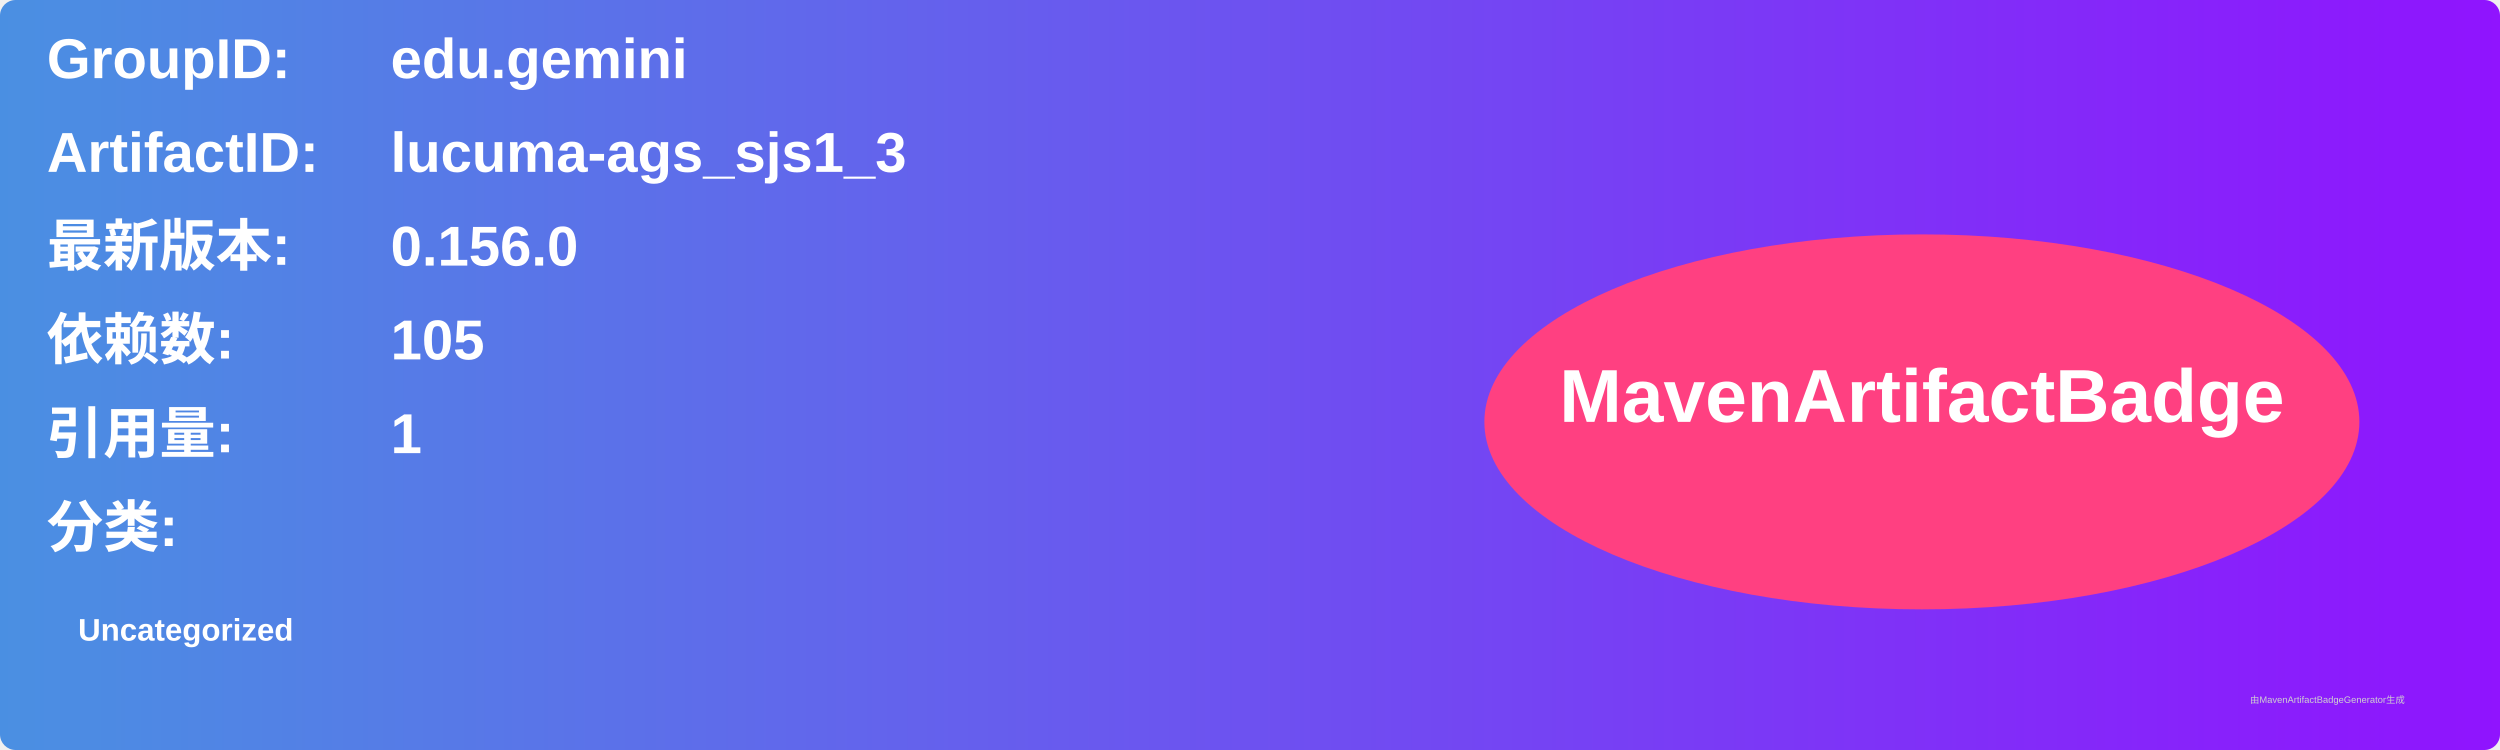
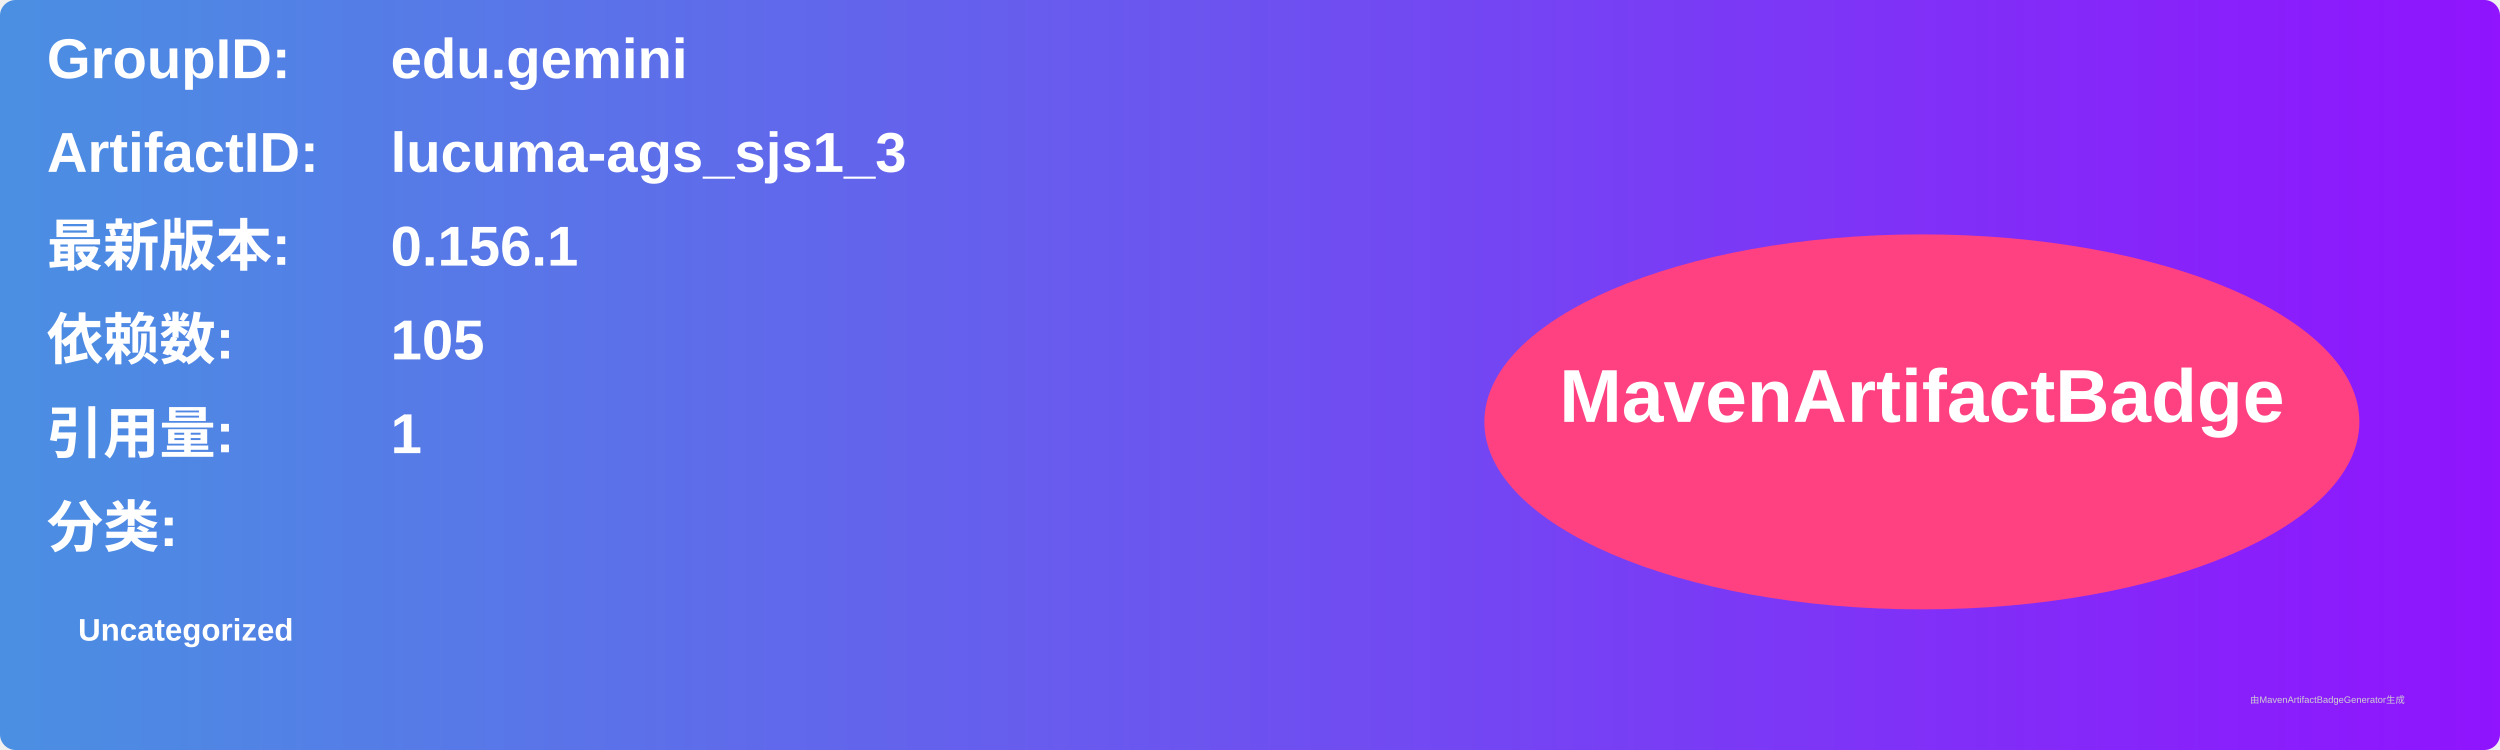
<svg xmlns="http://www.w3.org/2000/svg" width="800" height="240" viewBox="0 0 800 240">
  <linearGradient id="grad" x1="0%" y1="0%" x2="100%" y2="0%">
    <stop offset="0%" stop-color="#4a90e2" />
    <stop offset="100%" stop-color="#9013fe" />
  </linearGradient>
  <rect width="100%" height="100%" rx="5" ry="5" fill="url(#grad)" />
  <g transform="translate(15, 15)">
    <text x="0" y="10" font-family="Arial" font-size="18" fill="white" font-weight="bold" width="260">GroupID:</text>
    <text x="110" y="10" font-family="Arial" font-size="18" fill="white" font-weight="bold" width="460">edu.gemini</text>
    <text x="0" y="40" font-family="Arial" font-size="18" fill="white" font-weight="bold" width="260">ArtifactID:</text>
    <text x="110" y="40" font-family="Arial" font-size="18" fill="white" font-weight="bold" width="460">lucuma-ags_sjs1_3</text>
    <text x="0" y="70" font-family="Arial" font-size="18" fill="white" font-weight="bold">最新版本:</text>
    <text x="110" y="70" font-family="Arial" font-size="18" fill="white" font-weight="bold">
-       <tspan font-weight="bold">0.156.0</tspan>
+       <tspan font-weight="bold">0.156.1</tspan>
    </text>
    <text x="0" y="100" font-family="Arial" font-size="18" fill="white" font-weight="bold">依赖数: </text>
    <text x="110" y="100" font-family="Arial" font-size="18" fill="white">
      <tspan font-weight="bold">105</tspan>
    </text>
    <text x="0" y="130" font-family="Arial" font-size="18" fill="white" font-weight="bold">引用量: </text>
    <text x="110" y="130" font-family="Arial" font-size="18" fill="white">
      <tspan font-weight="bold">1</tspan>
    </text>
    <text x="0" y="160" font-family="Arial" font-size="18" fill="white" font-weight="bold">分类:</text>
    <text x="10" y="190" font-family="Arial" font-size="10" fill="white">
      <tspan font-weight="bold">Uncategorized</tspan>
    </text>
    <ellipse cx="600" cy="120" rx="140" ry="60" fill="#ff4081" />
    <text x="600" y="120" text-anchor="middle" font-family="Arial" font-size="24" fill="white" font-weight="bold">MavenArtifactBadge</text>
  </g>
  <text x="720" y="225" font-family="Arial" font-size="3" fill="#d0d0d0">由MavenArtifactBadgeGenerator生成</text>
</svg>
